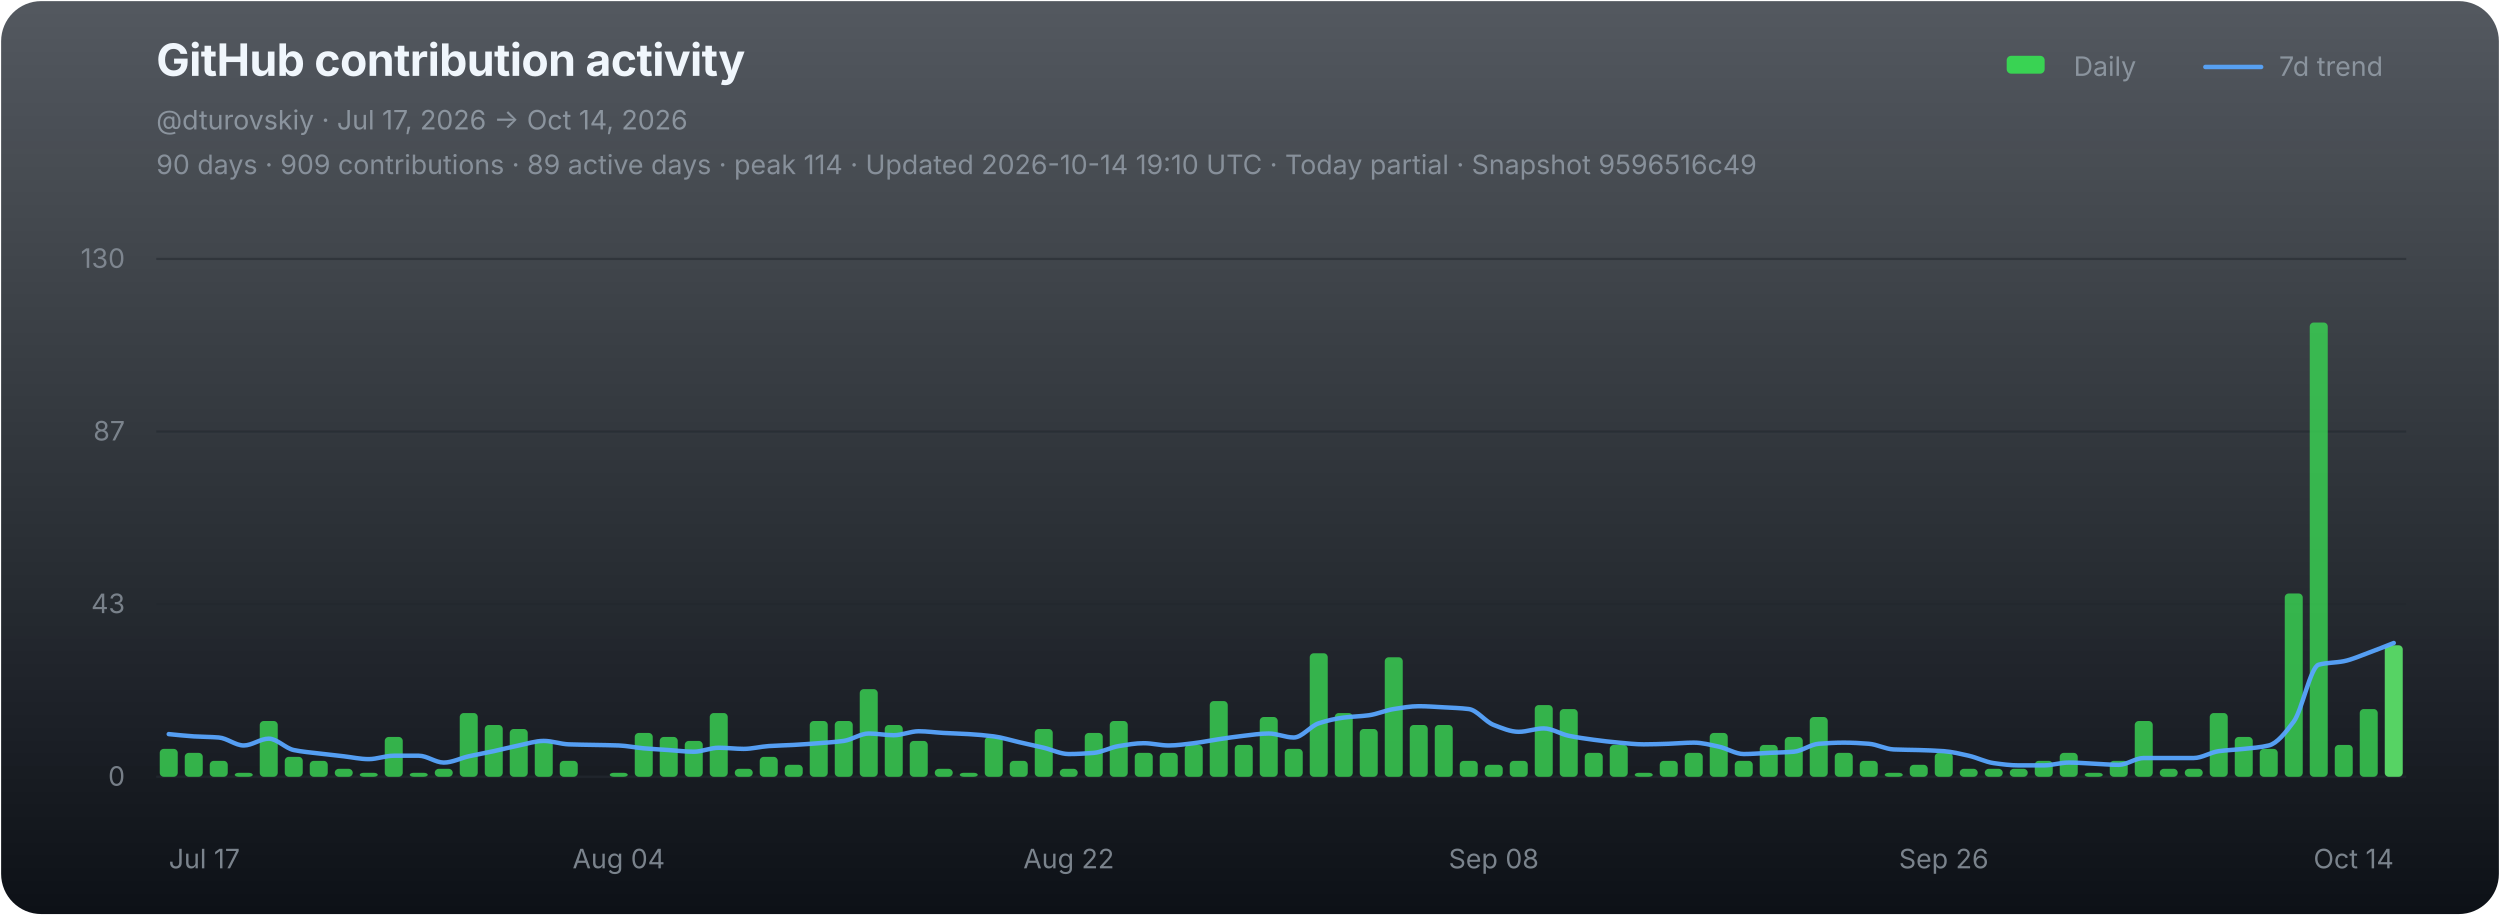
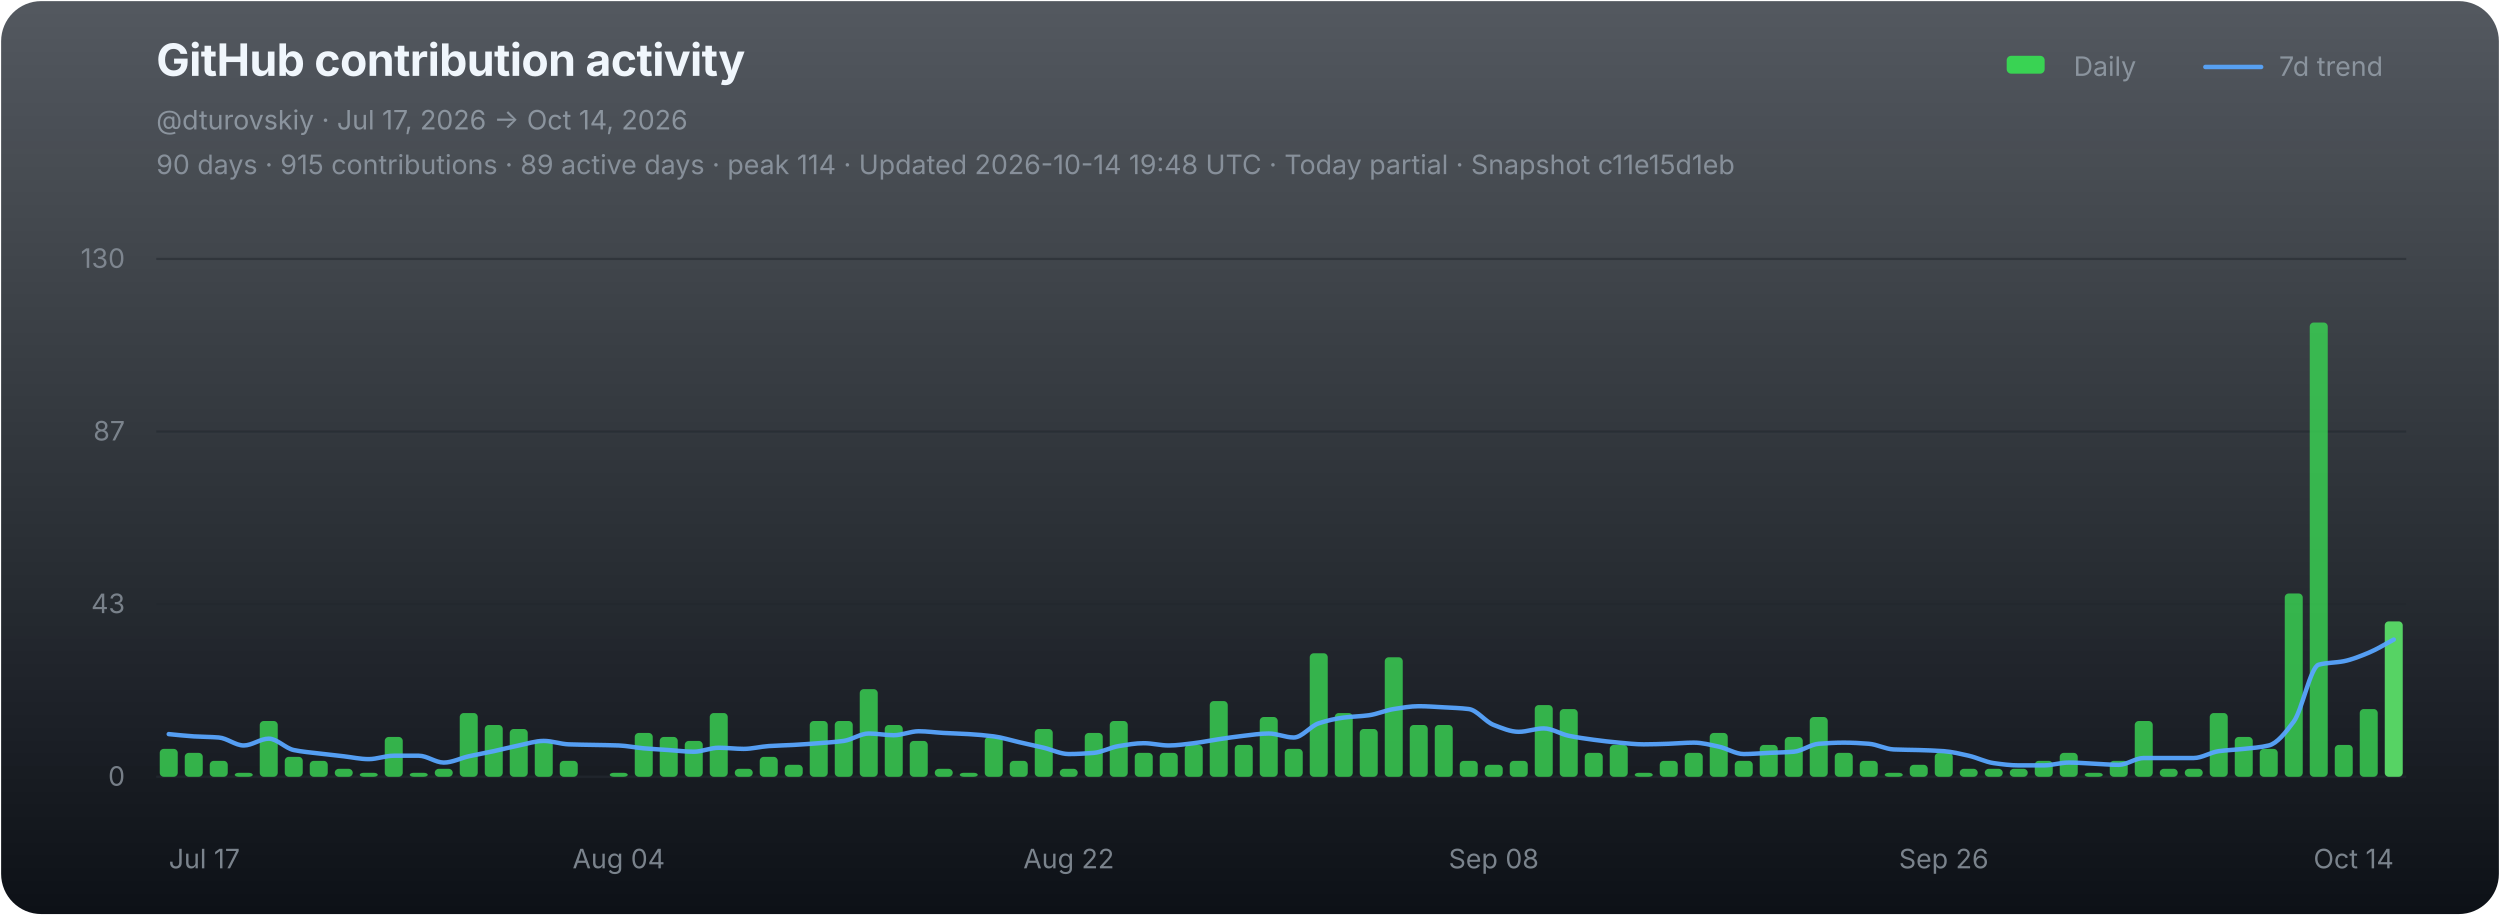
<svg xmlns="http://www.w3.org/2000/svg" width="1120" height="410" viewBox="0 0 1120 410" role="img" aria-labelledby="chart-title chart-desc">
  <defs>
    <linearGradient id="chart-bg" x1="0" y1="0" x2="0" y2="1">
      <stop offset="0" stop-color="#111821" stop-opacity="0.72" />
      <stop offset="1" stop-color="#0d1117" stop-opacity="1" />
    </linearGradient>
  </defs>
  <rect x="0.5" y="0.5" width="1119" height="409" rx="18" fill="url(#chart-bg)" stroke="none" />
  <g font-family="-apple-system,BlinkMacSystemFont,'Segoe UI',sans-serif">
    <text x="70" y="34" fill="#f0f6fc" font-size="20" font-weight="700" letter-spacing="-0.25">GitHub contribution activity</text>
    <text x="70" y="58" fill="#8b949e" font-size="12">@dturovskiy · Jul 17, 2026 → Oct 14, 2026</text>
-     <text x="70" y="78" fill="#8b949e" font-size="12" opacity="0.94">90 days · 909 contributions · 89 active days · peak 114 · Updated 2026-10-14 19:10 UTC · Today partial · Snapshot 9596516c49</text>
+     <text x="70" y="78" fill="#8b949e" font-size="12" opacity="0.94">90 days · 915 contributions · 89 active days · peak 114 · Updated 2026-10-14 19:48 UTC · Today partial · Snapshot c11e15d1eb</text>
    <g transform="translate(896,30)" font-size="12" fill="#8b949e">
      <rect x="3" y="-5" width="17" height="8" rx="2" fill="#39d353" />
      <text x="33" y="4">Daily</text>
      <line x1="92" y1="0" x2="117" y2="0" stroke="#58a6ff" stroke-width="2" stroke-linecap="round" opacity="0.92" />
      <text x="125" y="4">7d trend</text>
    </g>
    <line x1="70" y1="116.00" x2="1078" y2="116.00" stroke="#21262d" stroke-width="1" opacity="0.52" />
    <text x="56" y="120.00" fill="#8b949e" font-size="12" text-anchor="end" opacity="0.82">130</text>
    <line x1="70" y1="193.33" x2="1078" y2="193.33" stroke="#21262d" stroke-width="1" opacity="0.52" />
    <text x="56" y="197.33" fill="#8b949e" font-size="12" text-anchor="end" opacity="0.82">87</text>
    <line x1="70" y1="270.67" x2="1078" y2="270.67" stroke="#21262d" stroke-width="1" opacity="0.52" />
    <text x="56" y="274.67" fill="#8b949e" font-size="12" text-anchor="end" opacity="0.82">43</text>
    <line x1="70" y1="348.00" x2="1078" y2="348.00" stroke="#21262d" stroke-width="1" opacity="0.9" />
    <text x="56" y="352.00" fill="#8b949e" font-size="12" text-anchor="end" opacity="0.82">0</text>
    <g data-chart-series="daily-bars">
      <rect data-series="daily" x="71.57" y="335.5" width="8.06" height="12.5" rx="1.8" fill="#39d353" opacity="0.82" />
      <rect data-series="daily" x="82.77" y="337.29" width="8.06" height="10.71" rx="1.8" fill="#39d353" opacity="0.82" />
      <rect data-series="daily" x="93.97" y="340.86" width="8.06" height="7.14" rx="1.8" fill="#39d353" opacity="0.82" />
      <rect data-series="daily" x="105.17" y="346.21" width="8.06" height="1.79" rx="1.8" fill="#39d353" opacity="0.82" />
      <rect data-series="daily" x="116.37" y="323.01" width="8.06" height="24.99" rx="1.8" fill="#39d353" opacity="0.82" />
      <rect data-series="daily" x="127.57" y="339.07" width="8.06" height="8.93" rx="1.8" fill="#39d353" opacity="0.82" />
      <rect data-series="daily" x="138.77" y="340.86" width="8.06" height="7.14" rx="1.8" fill="#39d353" opacity="0.82" />
      <rect data-series="daily" x="149.97" y="344.43" width="8.06" height="3.57" rx="1.8" fill="#39d353" opacity="0.82" />
      <rect data-series="daily" x="161.17" y="346.21" width="8.06" height="1.79" rx="1.8" fill="#39d353" opacity="0.82" />
      <rect data-series="daily" x="172.37" y="330.15" width="8.06" height="17.85" rx="1.8" fill="#39d353" opacity="0.82" />
      <rect data-series="daily" x="183.57" y="346.21" width="8.06" height="1.79" rx="1.8" fill="#39d353" opacity="0.82" />
      <rect data-series="daily" x="194.77" y="344.43" width="8.06" height="3.57" rx="1.8" fill="#39d353" opacity="0.82" />
      <rect data-series="daily" x="205.97" y="319.44" width="8.06" height="28.56" rx="1.8" fill="#39d353" opacity="0.82" />
      <rect data-series="daily" x="217.17" y="324.79" width="8.06" height="23.21" rx="1.8" fill="#39d353" opacity="0.82" />
      <rect data-series="daily" x="228.37" y="326.58" width="8.06" height="21.42" rx="1.8" fill="#39d353" opacity="0.82" />
      <rect data-series="daily" x="239.57" y="331.93" width="8.06" height="16.07" rx="1.8" fill="#39d353" opacity="0.82" />
      <rect data-series="daily" x="250.77" y="340.86" width="8.06" height="7.14" rx="1.8" fill="#39d353" opacity="0.82" />
      <rect data-series="daily" x="273.17" y="346.21" width="8.06" height="1.79" rx="1.8" fill="#39d353" opacity="0.82" />
      <rect data-series="daily" x="284.37" y="328.36" width="8.06" height="19.64" rx="1.8" fill="#39d353" opacity="0.82" />
      <rect data-series="daily" x="295.57" y="330.15" width="8.06" height="17.85" rx="1.8" fill="#39d353" opacity="0.82" />
      <rect data-series="daily" x="306.77" y="331.93" width="8.06" height="16.07" rx="1.8" fill="#39d353" opacity="0.82" />
      <rect data-series="daily" x="317.97" y="319.44" width="8.06" height="28.56" rx="1.8" fill="#39d353" opacity="0.82" />
      <rect data-series="daily" x="329.17" y="344.43" width="8.06" height="3.57" rx="1.8" fill="#39d353" opacity="0.82" />
      <rect data-series="daily" x="340.37" y="339.07" width="8.06" height="8.93" rx="1.8" fill="#39d353" opacity="0.82" />
      <rect data-series="daily" x="351.57" y="342.64" width="8.06" height="5.36" rx="1.8" fill="#39d353" opacity="0.82" />
      <rect data-series="daily" x="362.77" y="323.01" width="8.06" height="24.99" rx="1.8" fill="#39d353" opacity="0.82" />
      <rect data-series="daily" x="373.97" y="323.01" width="8.06" height="24.99" rx="1.8" fill="#39d353" opacity="0.82" />
      <rect data-series="daily" x="385.17" y="308.73" width="8.06" height="39.27" rx="1.8" fill="#39d353" opacity="0.82" />
      <rect data-series="daily" x="396.37" y="324.79" width="8.06" height="23.21" rx="1.8" fill="#39d353" opacity="0.82" />
      <rect data-series="daily" x="407.57" y="331.93" width="8.06" height="16.07" rx="1.8" fill="#39d353" opacity="0.82" />
      <rect data-series="daily" x="418.77" y="344.43" width="8.06" height="3.57" rx="1.8" fill="#39d353" opacity="0.82" />
      <rect data-series="daily" x="429.97" y="346.21" width="8.06" height="1.79" rx="1.8" fill="#39d353" opacity="0.82" />
      <rect data-series="daily" x="441.17" y="330.15" width="8.06" height="17.85" rx="1.8" fill="#39d353" opacity="0.82" />
      <rect data-series="daily" x="452.37" y="340.86" width="8.06" height="7.14" rx="1.8" fill="#39d353" opacity="0.82" />
      <rect data-series="daily" x="463.57" y="326.58" width="8.06" height="21.42" rx="1.8" fill="#39d353" opacity="0.82" />
      <rect data-series="daily" x="474.77" y="344.43" width="8.06" height="3.57" rx="1.8" fill="#39d353" opacity="0.82" />
      <rect data-series="daily" x="485.97" y="328.36" width="8.06" height="19.64" rx="1.8" fill="#39d353" opacity="0.82" />
      <rect data-series="daily" x="497.17" y="323.01" width="8.06" height="24.99" rx="1.8" fill="#39d353" opacity="0.82" />
      <rect data-series="daily" x="508.37" y="337.29" width="8.06" height="10.71" rx="1.8" fill="#39d353" opacity="0.82" />
      <rect data-series="daily" x="519.57" y="337.29" width="8.06" height="10.71" rx="1.8" fill="#39d353" opacity="0.82" />
      <rect data-series="daily" x="530.77" y="333.72" width="8.06" height="14.28" rx="1.8" fill="#39d353" opacity="0.82" />
      <rect data-series="daily" x="541.97" y="314.08" width="8.06" height="33.92" rx="1.8" fill="#39d353" opacity="0.82" />
      <rect data-series="daily" x="553.17" y="333.72" width="8.06" height="14.28" rx="1.8" fill="#39d353" opacity="0.82" />
      <rect data-series="daily" x="564.37" y="321.22" width="8.06" height="26.78" rx="1.8" fill="#39d353" opacity="0.82" />
      <rect data-series="daily" x="575.57" y="335.5" width="8.06" height="12.5" rx="1.8" fill="#39d353" opacity="0.82" />
      <rect data-series="daily" x="586.77" y="292.66" width="8.06" height="55.34" rx="1.8" fill="#39d353" opacity="0.82" />
      <rect data-series="daily" x="597.97" y="319.44" width="8.06" height="28.56" rx="1.8" fill="#39d353" opacity="0.82" />
      <rect data-series="daily" x="609.17" y="326.58" width="8.06" height="21.42" rx="1.8" fill="#39d353" opacity="0.82" />
      <rect data-series="daily" x="620.37" y="294.45" width="8.06" height="53.55" rx="1.8" fill="#39d353" opacity="0.82" />
      <rect data-series="daily" x="631.57" y="324.79" width="8.06" height="23.21" rx="1.8" fill="#39d353" opacity="0.82" />
      <rect data-series="daily" x="642.77" y="324.79" width="8.06" height="23.21" rx="1.8" fill="#39d353" opacity="0.82" />
      <rect data-series="daily" x="653.97" y="340.86" width="8.06" height="7.14" rx="1.8" fill="#39d353" opacity="0.82" />
      <rect data-series="daily" x="665.17" y="342.64" width="8.06" height="5.36" rx="1.8" fill="#39d353" opacity="0.82" />
      <rect data-series="daily" x="676.37" y="340.86" width="8.06" height="7.14" rx="1.8" fill="#39d353" opacity="0.82" />
      <rect data-series="daily" x="687.57" y="315.87" width="8.06" height="32.13" rx="1.8" fill="#39d353" opacity="0.82" />
      <rect data-series="daily" x="698.77" y="317.65" width="8.06" height="30.35" rx="1.8" fill="#39d353" opacity="0.82" />
      <rect data-series="daily" x="709.97" y="337.29" width="8.06" height="10.71" rx="1.8" fill="#39d353" opacity="0.82" />
      <rect data-series="daily" x="721.17" y="333.72" width="8.06" height="14.28" rx="1.8" fill="#39d353" opacity="0.82" />
      <rect data-series="daily" x="732.37" y="346.21" width="8.06" height="1.79" rx="1.8" fill="#39d353" opacity="0.82" />
      <rect data-series="daily" x="743.57" y="340.86" width="8.06" height="7.14" rx="1.8" fill="#39d353" opacity="0.82" />
      <rect data-series="daily" x="754.77" y="337.29" width="8.06" height="10.71" rx="1.8" fill="#39d353" opacity="0.82" />
      <rect data-series="daily" x="765.97" y="328.36" width="8.06" height="19.64" rx="1.8" fill="#39d353" opacity="0.82" />
      <rect data-series="daily" x="777.17" y="340.86" width="8.06" height="7.14" rx="1.8" fill="#39d353" opacity="0.82" />
      <rect data-series="daily" x="788.37" y="333.72" width="8.06" height="14.28" rx="1.8" fill="#39d353" opacity="0.82" />
      <rect data-series="daily" x="799.57" y="330.15" width="8.06" height="17.85" rx="1.8" fill="#39d353" opacity="0.82" />
      <rect data-series="daily" x="810.77" y="321.22" width="8.06" height="26.78" rx="1.8" fill="#39d353" opacity="0.82" />
      <rect data-series="daily" x="821.97" y="337.29" width="8.06" height="10.71" rx="1.8" fill="#39d353" opacity="0.82" />
      <rect data-series="daily" x="833.17" y="340.86" width="8.06" height="7.14" rx="1.8" fill="#39d353" opacity="0.82" />
      <rect data-series="daily" x="844.37" y="346.21" width="8.06" height="1.79" rx="1.8" fill="#39d353" opacity="0.82" />
      <rect data-series="daily" x="855.57" y="342.64" width="8.06" height="5.36" rx="1.8" fill="#39d353" opacity="0.82" />
      <rect data-series="daily" x="866.77" y="337.29" width="8.06" height="10.71" rx="1.8" fill="#39d353" opacity="0.82" />
      <rect data-series="daily" x="877.97" y="344.43" width="8.06" height="3.57" rx="1.8" fill="#39d353" opacity="0.82" />
      <rect data-series="daily" x="889.17" y="344.43" width="8.06" height="3.57" rx="1.8" fill="#39d353" opacity="0.82" />
      <rect data-series="daily" x="900.37" y="344.43" width="8.06" height="3.57" rx="1.8" fill="#39d353" opacity="0.82" />
      <rect data-series="daily" x="911.57" y="340.86" width="8.06" height="7.14" rx="1.8" fill="#39d353" opacity="0.82" />
      <rect data-series="daily" x="922.77" y="337.29" width="8.06" height="10.71" rx="1.8" fill="#39d353" opacity="0.82" />
      <rect data-series="daily" x="933.97" y="346.21" width="8.06" height="1.79" rx="1.8" fill="#39d353" opacity="0.82" />
      <rect data-series="daily" x="945.17" y="340.86" width="8.06" height="7.14" rx="1.8" fill="#39d353" opacity="0.82" />
      <rect data-series="daily" x="956.37" y="323.01" width="8.06" height="24.99" rx="1.8" fill="#39d353" opacity="0.82" />
      <rect data-series="daily" x="967.57" y="344.43" width="8.06" height="3.57" rx="1.8" fill="#39d353" opacity="0.82" />
      <rect data-series="daily" x="978.77" y="344.43" width="8.06" height="3.57" rx="1.8" fill="#39d353" opacity="0.82" />
      <rect data-series="daily" x="989.97" y="319.44" width="8.06" height="28.56" rx="1.8" fill="#39d353" opacity="0.82" />
      <rect data-series="daily" x="1001.17" y="330.15" width="8.06" height="17.85" rx="1.8" fill="#39d353" opacity="0.82" />
      <rect data-series="daily" x="1012.37" y="335.5" width="8.06" height="12.5" rx="1.8" fill="#39d353" opacity="0.82" />
      <rect data-series="daily" x="1023.57" y="265.88" width="8.06" height="82.12" rx="1.8" fill="#39d353" opacity="0.82" />
      <rect data-series="daily" x="1034.77" y="144.49" width="8.06" height="203.51" rx="1.8" fill="#39d353" opacity="0.82" />
      <rect data-series="daily" x="1045.97" y="333.72" width="8.06" height="14.28" rx="1.8" fill="#39d353" opacity="0.82" />
      <rect data-series="daily" x="1057.17" y="317.65" width="8.06" height="30.35" rx="1.8" fill="#39d353" opacity="0.82" />
-       <rect data-series="daily" x="1068.37" y="289.09" width="8.06" height="58.91" rx="1.8" fill="#56d364" opacity="1" />
+       <rect data-series="daily" x="1068.37" y="278.38" width="8.06" height="69.62" rx="1.8" fill="#56d364" opacity="1" />
    </g>
-     <path data-series="trend" d="M 75.60 328.88 C 79.33 329.22, 83.07 329.67, 86.80 329.90 C 90.53 330.12, 94.27 330.11, 98.00 330.40 C 101.73 330.69, 105.47 333.97, 109.20 333.97 C 112.93 333.97, 116.67 330.92, 120.40 330.92 C 124.13 330.92, 127.87 335.24, 131.60 336.02 C 135.33 336.80, 139.07 337.08, 142.80 337.54 C 146.53 338.00, 150.27 338.40, 154.00 338.82 C 157.73 339.25, 161.47 340.09, 165.20 340.09 C 168.93 340.09, 172.67 338.56, 176.40 338.56 C 180.13 338.56, 183.87 338.56, 187.60 338.56 C 191.33 338.56, 195.07 341.63, 198.80 341.63 C 202.53 341.63, 206.27 339.67, 210.00 338.82 C 213.73 337.98, 217.47 337.33, 221.20 336.52 C 224.93 335.71, 228.67 334.72, 232.40 333.97 C 236.13 333.21, 239.87 331.93, 243.60 331.93 C 247.33 331.93, 251.07 333.33, 254.80 333.47 C 258.53 333.61, 262.27 333.64, 266.00 333.72 C 269.73 333.80, 273.47 333.83, 277.20 333.97 C 280.93 334.11, 284.67 334.93, 288.40 335.25 C 292.13 335.57, 295.87 335.77, 299.60 336.02 C 303.33 336.27, 307.07 336.77, 310.80 336.77 C 314.53 336.77, 318.27 334.99, 322.00 334.99 C 325.73 334.99, 329.47 335.50, 333.20 335.50 C 336.93 335.50, 340.67 334.48, 344.40 334.24 C 348.13 333.99, 351.87 333.92, 355.60 333.72 C 359.33 333.51, 363.07 333.24, 366.80 332.95 C 370.53 332.66, 374.27 332.45, 378.00 331.93 C 381.73 331.41, 385.47 328.61, 389.20 328.61 C 392.93 328.61, 396.67 329.38, 400.40 329.38 C 404.13 329.38, 407.87 327.60, 411.60 327.60 C 415.33 327.60, 419.07 328.16, 422.80 328.36 C 426.53 328.57, 430.27 328.65, 434.00 328.88 C 437.73 329.11, 441.47 329.41, 445.20 329.90 C 448.93 330.38, 452.67 331.60, 456.40 332.45 C 460.13 333.30, 463.87 334.10, 467.60 334.99 C 471.33 335.88, 475.07 337.81, 478.80 337.81 C 482.53 337.81, 486.27 337.58, 490.00 337.29 C 493.73 336.99, 497.47 334.84, 501.20 334.24 C 504.93 333.63, 508.67 332.95, 512.40 332.95 C 516.13 332.95, 519.87 333.97, 523.60 333.97 C 527.33 333.97, 531.07 333.38, 534.80 332.95 C 538.53 332.52, 542.27 331.72, 546.00 331.17 C 549.73 330.62, 553.47 330.04, 557.20 329.63 C 560.93 329.22, 564.67 328.61, 568.40 328.61 C 572.13 328.61, 575.87 330.40, 579.60 330.40 C 583.33 330.40, 587.07 325.24, 590.80 324.03 C 594.53 322.81, 598.27 321.96, 602.00 321.47 C 605.73 320.99, 609.47 320.95, 613.20 320.45 C 616.93 319.96, 620.67 318.23, 624.40 317.65 C 628.13 317.07, 631.87 316.38, 635.60 316.38 C 639.33 316.38, 643.07 316.68, 646.80 316.88 C 650.53 317.09, 654.27 317.19, 658.00 317.65 C 661.73 318.11, 665.47 323.37, 669.20 324.79 C 672.93 326.22, 676.67 327.85, 680.40 327.85 C 684.13 327.85, 687.87 326.33, 691.60 326.33 C 695.33 326.33, 699.07 328.86, 702.80 329.63 C 706.53 330.40, 710.27 330.92, 714.00 331.42 C 717.73 331.91, 721.47 332.38, 725.20 332.70 C 728.93 333.02, 732.67 333.47, 736.40 333.47 C 740.13 333.47, 743.87 333.32, 747.60 333.20 C 751.33 333.08, 755.07 332.70, 758.80 332.70 C 762.53 332.70, 766.27 333.71, 770.00 334.49 C 773.73 335.26, 777.47 337.81, 781.20 337.81 C 784.93 337.81, 788.67 337.46, 792.40 337.29 C 796.13 337.12, 799.87 337.07, 803.60 336.77 C 807.33 336.47, 811.07 333.49, 814.80 333.20 C 818.53 332.91, 822.27 332.70, 826.00 332.70 C 829.73 332.70, 833.47 332.92, 837.20 333.20 C 840.93 333.48, 844.67 335.59, 848.40 335.75 C 852.13 335.92, 855.87 335.91, 859.60 336.02 C 863.33 336.14, 867.07 336.25, 870.80 336.52 C 874.53 336.79, 878.27 337.72, 882.00 338.56 C 885.73 339.40, 889.47 341.36, 893.20 341.88 C 896.93 342.40, 900.67 342.89, 904.40 342.89 C 908.13 342.89, 911.87 342.89, 915.60 342.89 C 919.33 342.89, 923.07 341.63, 926.80 341.63 C 930.53 341.63, 934.27 341.96, 938.00 342.13 C 941.73 342.30, 945.47 342.64, 949.20 342.64 C 952.93 342.64, 956.67 339.59, 960.40 339.59 C 964.13 339.59, 967.87 339.59, 971.60 339.59 C 975.33 339.59, 979.07 339.59, 982.80 339.59 C 986.53 339.59, 990.27 337.03, 994.00 336.52 C 997.73 336.01, 1001.47 335.91, 1005.20 335.50 C 1008.93 335.10, 1012.67 334.86, 1016.40 333.97 C 1020.13 333.07, 1023.87 328.29, 1027.60 323.26 C 1031.33 318.23, 1035.07 298.73, 1038.80 297.77 C 1042.53 296.80, 1046.27 296.96, 1050.00 296.23 C 1053.73 295.50, 1057.47 293.76, 1061.20 292.41 C 1064.93 291.06, 1068.67 289.52, 1072.40 288.07" fill="none" stroke="#58a6ff" stroke-width="2" stroke-linejoin="round" stroke-linecap="round" opacity="0.94" vector-effect="non-scaling-stroke" />
+     <path data-series="trend" d="M 75.60 328.88 C 79.33 329.22, 83.07 329.67, 86.80 329.90 C 90.53 330.12, 94.27 330.11, 98.00 330.40 C 101.73 330.69, 105.47 333.97, 109.20 333.97 C 112.93 333.97, 116.67 330.92, 120.40 330.92 C 124.13 330.92, 127.87 335.24, 131.60 336.02 C 135.33 336.80, 139.07 337.08, 142.80 337.54 C 146.53 338.00, 150.27 338.40, 154.00 338.82 C 157.73 339.25, 161.47 340.09, 165.20 340.09 C 168.93 340.09, 172.67 338.56, 176.40 338.56 C 180.13 338.56, 183.87 338.56, 187.60 338.56 C 191.33 338.56, 195.07 341.63, 198.80 341.63 C 202.53 341.63, 206.27 339.67, 210.00 338.82 C 213.73 337.98, 217.47 337.33, 221.20 336.52 C 224.93 335.71, 228.67 334.72, 232.40 333.97 C 236.13 333.21, 239.87 331.93, 243.60 331.93 C 247.33 331.93, 251.07 333.33, 254.80 333.47 C 258.53 333.61, 262.27 333.64, 266.00 333.72 C 269.73 333.80, 273.47 333.83, 277.20 333.97 C 280.93 334.11, 284.67 334.93, 288.40 335.25 C 292.13 335.57, 295.87 335.77, 299.60 336.02 C 303.33 336.27, 307.07 336.77, 310.80 336.77 C 314.53 336.77, 318.27 334.99, 322.00 334.99 C 325.73 334.99, 329.47 335.50, 333.20 335.50 C 336.93 335.50, 340.67 334.48, 344.40 334.24 C 348.13 333.99, 351.87 333.92, 355.60 333.72 C 359.33 333.51, 363.07 333.24, 366.80 332.95 C 370.53 332.66, 374.27 332.45, 378.00 331.93 C 381.73 331.41, 385.47 328.61, 389.20 328.61 C 392.93 328.61, 396.67 329.38, 400.40 329.38 C 404.13 329.38, 407.87 327.60, 411.60 327.60 C 415.33 327.60, 419.07 328.16, 422.80 328.36 C 426.53 328.57, 430.27 328.65, 434.00 328.88 C 437.73 329.11, 441.47 329.41, 445.20 329.90 C 448.93 330.38, 452.67 331.60, 456.40 332.45 C 460.13 333.30, 463.87 334.10, 467.60 334.99 C 471.33 335.88, 475.07 337.81, 478.80 337.81 C 482.53 337.81, 486.27 337.58, 490.00 337.29 C 493.73 336.99, 497.47 334.84, 501.20 334.24 C 504.93 333.63, 508.67 332.95, 512.40 332.95 C 516.13 332.95, 519.87 333.97, 523.60 333.97 C 527.33 333.97, 531.07 333.38, 534.80 332.95 C 538.53 332.52, 542.27 331.72, 546.00 331.17 C 549.73 330.62, 553.47 330.04, 557.20 329.63 C 560.93 329.22, 564.67 328.61, 568.40 328.61 C 572.13 328.61, 575.87 330.40, 579.60 330.40 C 583.33 330.40, 587.07 325.24, 590.80 324.03 C 594.53 322.81, 598.27 321.96, 602.00 321.47 C 605.73 320.99, 609.47 320.95, 613.20 320.45 C 616.93 319.96, 620.67 318.23, 624.40 317.65 C 628.13 317.07, 631.87 316.38, 635.60 316.38 C 639.33 316.38, 643.07 316.68, 646.80 316.88 C 650.53 317.09, 654.27 317.19, 658.00 317.65 C 661.73 318.11, 665.47 323.37, 669.20 324.79 C 672.93 326.22, 676.67 327.85, 680.40 327.85 C 684.13 327.85, 687.87 326.33, 691.60 326.33 C 695.33 326.33, 699.07 328.86, 702.80 329.63 C 706.53 330.40, 710.27 330.92, 714.00 331.42 C 717.73 331.91, 721.47 332.38, 725.20 332.70 C 728.93 333.02, 732.67 333.47, 736.40 333.47 C 740.13 333.47, 743.87 333.32, 747.60 333.20 C 751.33 333.08, 755.07 332.70, 758.80 332.70 C 762.53 332.70, 766.27 333.71, 770.00 334.49 C 773.73 335.26, 777.47 337.81, 781.20 337.81 C 784.93 337.81, 788.67 337.46, 792.40 337.29 C 796.13 337.12, 799.87 337.07, 803.60 336.77 C 807.33 336.47, 811.07 333.49, 814.80 333.20 C 818.53 332.91, 822.27 332.70, 826.00 332.70 C 829.73 332.70, 833.47 332.92, 837.20 333.20 C 840.93 333.48, 844.67 335.59, 848.40 335.75 C 852.13 335.92, 855.87 335.91, 859.60 336.02 C 863.33 336.14, 867.07 336.25, 870.80 336.52 C 874.53 336.79, 878.27 337.72, 882.00 338.56 C 885.73 339.40, 889.47 341.36, 893.20 341.88 C 896.93 342.40, 900.67 342.89, 904.40 342.89 C 908.13 342.89, 911.87 342.89, 915.60 342.89 C 919.33 342.89, 923.07 341.63, 926.80 341.63 C 930.53 341.63, 934.27 341.96, 938.00 342.13 C 941.73 342.30, 945.47 342.64, 949.20 342.64 C 952.93 342.64, 956.67 339.59, 960.40 339.59 C 964.13 339.59, 967.87 339.59, 971.60 339.59 C 975.33 339.59, 979.07 339.59, 982.80 339.59 C 986.53 339.59, 990.27 337.03, 994.00 336.52 C 997.73 336.01, 1001.47 335.91, 1005.20 335.50 C 1008.93 335.10, 1012.67 334.86, 1016.40 333.97 C 1020.13 333.07, 1023.87 328.29, 1027.60 323.26 C 1031.33 318.23, 1035.07 298.73, 1038.80 297.77 C 1042.53 296.80, 1046.27 296.96, 1050.00 296.23 C 1053.73 295.50, 1057.47 293.95, 1061.20 292.41 C 1064.93 290.87, 1068.67 288.49, 1072.40 286.54" fill="none" stroke="#58a6ff" stroke-width="2" stroke-linejoin="round" stroke-linecap="round" opacity="0.94" vector-effect="non-scaling-stroke" />
    <text x="75.60" y="389" fill="#8b949e" font-size="12" text-anchor="start" opacity="0.86">Jul 17</text>
    <text x="277.20" y="389" fill="#8b949e" font-size="12" text-anchor="middle" opacity="0.86">Aug 04</text>
    <text x="478.80" y="389" fill="#8b949e" font-size="12" text-anchor="middle" opacity="0.86">Aug 22</text>
    <text x="669.20" y="389" fill="#8b949e" font-size="12" text-anchor="middle" opacity="0.86">Sep 08</text>
    <text x="870.80" y="389" fill="#8b949e" font-size="12" text-anchor="middle" opacity="0.86">Sep 26</text>
    <text x="1072.40" y="389" fill="#8b949e" font-size="12" text-anchor="end" opacity="0.86">Oct 14</text>
  </g>
</svg>
